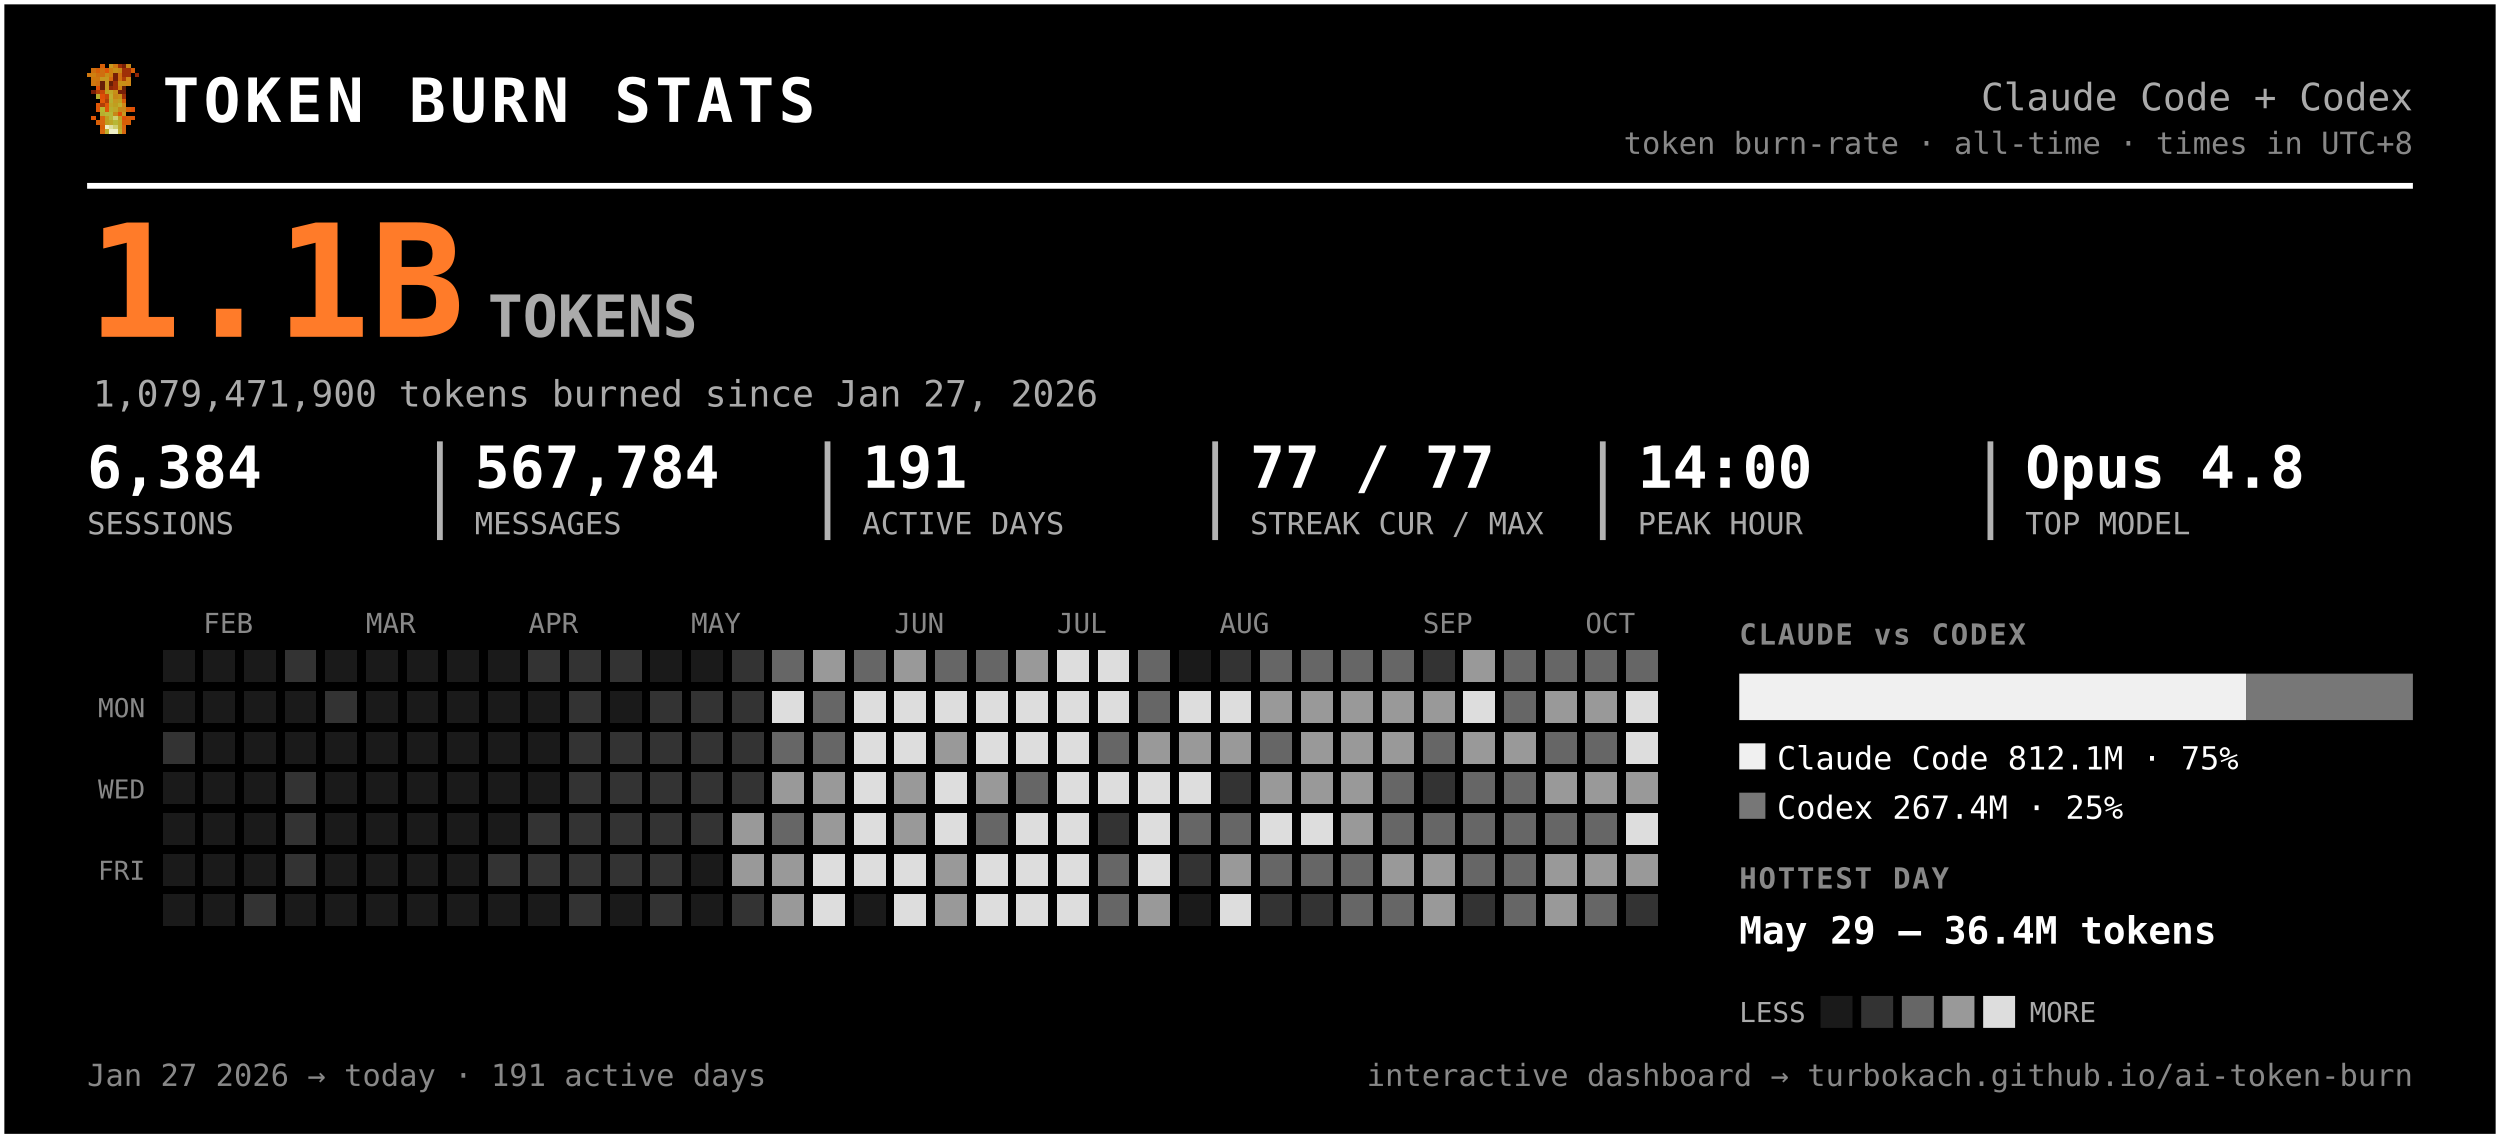
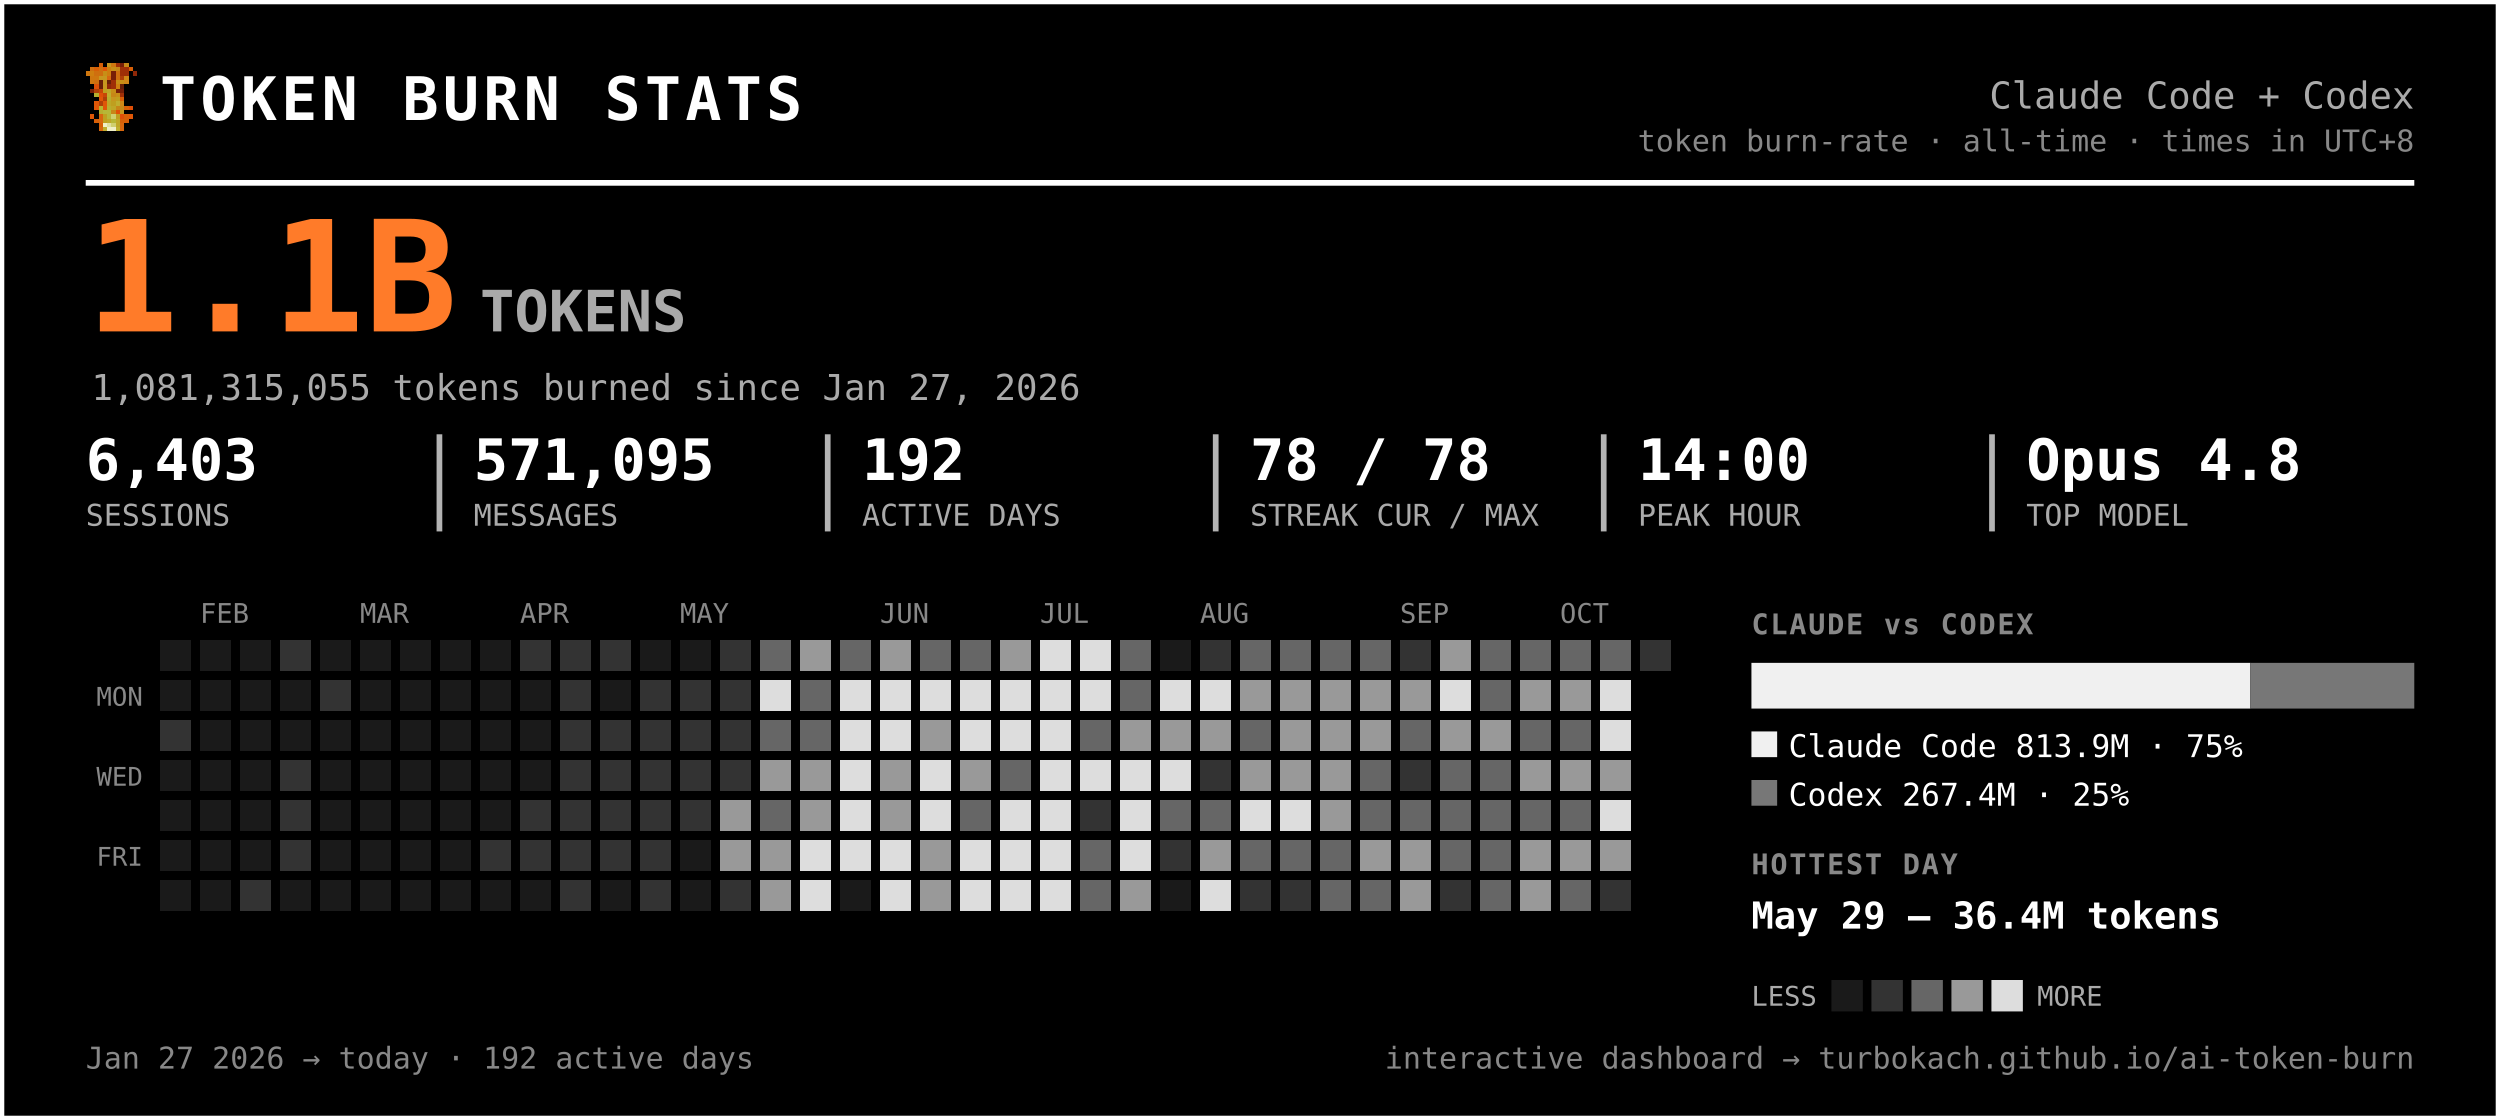
- <svg xmlns="http://www.w3.org/2000/svg" width="861" height="392" viewBox="0 0 861 392" font-family="ui-monospace, 'SF Mono', 'Cascadia Code', Menlo, Consolas, monospace" role="img" aria-label="Token burn — Claude Code + Codex">
-   <rect x="0.5" y="0.5" width="860" height="391" rx="0" fill="#000000" stroke="#ffffff" stroke-width="2" />
+ <svg xmlns="http://www.w3.org/2000/svg" width="875" height="392" viewBox="0 0 875 392" font-family="ui-monospace, 'SF Mono', 'Cascadia Code', Menlo, Consolas, monospace" role="img" aria-label="Token burn — Claude Code + Codex">
+   <rect x="0.5" y="0.5" width="874" height="391" rx="0" fill="#000000" stroke="#ffffff" stroke-width="2" />
  <g transform="translate(30,22) scale(1.5)" shape-rendering="crispEdges">
    <rect x="3" y="0" width="1" height="1" fill="#d75f07" />
    <rect x="5" y="0" width="1" height="1" fill="#c7971f" />
    <rect x="6" y="0" width="1" height="1" fill="#cf770f" />
    <rect x="7" y="0" width="1" height="1" fill="#9f2f07" />
    <rect x="8" y="0" width="1" height="1" fill="#771f07" />
    <rect x="9" y="0" width="1" height="1" fill="#c78717" />
    <rect x="1" y="1" width="1" height="1" fill="#cf6f0f" />
    <rect x="2" y="1" width="1" height="1" fill="#d75f07" />
    <rect x="3" y="1" width="1" height="1" fill="#cf6f0f" />
    <rect x="4" y="1" width="1" height="1" fill="#df5707" />
    <rect x="5" y="1" width="1" height="1" fill="#cf7f0f" />
    <rect x="6" y="1" width="1" height="1" fill="#c78f17" />
    <rect x="7" y="1" width="1" height="1" fill="#c78717" />
    <rect x="8" y="1" width="1" height="1" fill="#9f2f07" />
    <rect x="9" y="1" width="1" height="1" fill="#9f2f07" />
    <rect x="10" y="1" width="1" height="1" fill="#d75f07" />
    <rect x="0" y="2" width="1" height="1" fill="#cf770f" />
    <rect x="1" y="2" width="1" height="1" fill="#cf7f0f" />
    <rect x="2" y="2" width="1" height="1" fill="#cf6f0f" />
    <rect x="3" y="2" width="1" height="1" fill="#cf6f0f" />
    <rect x="4" y="2" width="1" height="1" fill="#c78f17" />
    <rect x="5" y="2" width="1" height="1" fill="#cf7f0f" />
    <rect x="6" y="2" width="1" height="1" fill="#771f07" />
    <rect x="7" y="2" width="1" height="1" fill="#cf6f0f" />
    <rect x="8" y="2" width="1" height="1" fill="#9f2f07" />
    <rect x="9" y="2" width="1" height="1" fill="#9f2f07" />
    <rect x="11" y="2" width="1" height="1" fill="#8f2707" />
    <rect x="1" y="3" width="1" height="1" fill="#cf770f" />
    <rect x="2" y="3" width="1" height="1" fill="#cf770f" />
    <rect x="3" y="3" width="1" height="1" fill="#c7971f" />
    <rect x="4" y="3" width="1" height="1" fill="#c7971f" />
    <rect x="5" y="3" width="1" height="1" fill="#d7670f" />
    <rect x="6" y="3" width="1" height="1" fill="#771f07" />
    <rect x="7" y="3" width="1" height="1" fill="#cf6f0f" />
    <rect x="8" y="3" width="1" height="1" fill="#af3f07" />
    <rect x="9" y="3" width="1" height="1" fill="#cf8717" />
    <rect x="1" y="4" width="1" height="1" fill="#cf770f" />
    <rect x="2" y="4" width="1" height="1" fill="#cf6f0f" />
    <rect x="3" y="4" width="1" height="1" fill="#671f07" />
    <rect x="4" y="4" width="1" height="1" fill="#c7971f" />
    <rect x="5" y="4" width="1" height="1" fill="#671f07" />
    <rect x="6" y="4" width="1" height="1" fill="#9f2f07" />
    <rect x="7" y="4" width="1" height="1" fill="#c78f17" />
    <rect x="8" y="4" width="1" height="1" fill="#c78f17" />
    <rect x="9" y="4" width="1" height="1" fill="#cf8717" />
    <rect x="2" y="5" width="1" height="1" fill="#df4f07" />
    <rect x="3" y="5" width="1" height="1" fill="#671f07" />
    <rect x="4" y="5" width="1" height="1" fill="#c7971f" />
    <rect x="5" y="5" width="1" height="1" fill="#8f2707" />
    <rect x="6" y="5" width="1" height="1" fill="#9f2f07" />
    <rect x="7" y="5" width="1" height="1" fill="#cf7f0f" />
    <rect x="8" y="5" width="1" height="1" fill="#671f07" />
    <rect x="1" y="6" width="1" height="1" fill="#771f07" />
    <rect x="2" y="6" width="1" height="1" fill="#af3f07" />
    <rect x="3" y="6" width="1" height="1" fill="#c74707" />
    <rect x="4" y="6" width="1" height="1" fill="#bf9f1f" />
    <rect x="5" y="6" width="1" height="1" fill="#bfa727" />
    <rect x="6" y="6" width="1" height="1" fill="#c78f17" />
    <rect x="7" y="6" width="1" height="1" fill="#771f07" />
    <rect x="8" y="6" width="1" height="1" fill="#771f07" />
    <rect x="2" y="7" width="1" height="1" fill="#b7af2f" />
    <rect x="3" y="7" width="1" height="1" fill="#df4f07" />
    <rect x="4" y="7" width="1" height="1" fill="#c74707" />
    <rect x="5" y="7" width="1" height="1" fill="#bfaf2f" />
    <rect x="6" y="7" width="1" height="1" fill="#c78717" />
    <rect x="7" y="7" width="1" height="1" fill="#c78f17" />
    <rect x="8" y="7" width="1" height="1" fill="#9f2f07" />
    <rect x="3" y="8" width="1" height="1" fill="#df5707" />
    <rect x="4" y="8" width="1" height="1" fill="#af3f07" />
    <rect x="5" y="8" width="1" height="1" fill="#b7af2f" />
    <rect x="6" y="8" width="1" height="1" fill="#c7971f" />
    <rect x="7" y="8" width="1" height="1" fill="#bf9f1f" />
    <rect x="8" y="8" width="1" height="1" fill="#d75f07" />
    <rect x="2" y="9" width="1" height="1" fill="#df5707" />
    <rect x="3" y="9" width="1" height="1" fill="#af3f07" />
    <rect x="4" y="9" width="1" height="1" fill="#df5707" />
    <rect x="5" y="9" width="1" height="1" fill="#bfa727" />
    <rect x="6" y="9" width="1" height="1" fill="#bf9f1f" />
    <rect x="7" y="9" width="1" height="1" fill="#bfaf2f" />
    <rect x="8" y="9" width="1" height="1" fill="#cf8717" />
    <rect x="2" y="10" width="1" height="1" fill="#df5707" />
    <rect x="3" y="10" width="1" height="1" fill="#b7b72f" />
    <rect x="4" y="10" width="1" height="1" fill="#df5707" />
    <rect x="5" y="10" width="1" height="1" fill="#b7af2f" />
    <rect x="6" y="10" width="1" height="1" fill="#bfa727" />
    <rect x="7" y="10" width="1" height="1" fill="#c78717" />
    <rect x="8" y="10" width="1" height="1" fill="#c78717" />
    <rect x="9" y="10" width="1" height="1" fill="#d75f07" />
    <rect x="10" y="10" width="1" height="1" fill="#df4f07" />
    <rect x="3" y="11" width="1" height="1" fill="#b7af2f" />
    <rect x="4" y="11" width="1" height="1" fill="#b7b737" />
    <rect x="5" y="11" width="1" height="1" fill="#b7b737" />
    <rect x="6" y="11" width="1" height="1" fill="#c78717" />
    <rect x="7" y="11" width="1" height="1" fill="#df4f07" />
    <rect x="8" y="11" width="1" height="1" fill="#c7971f" />
    <rect x="1" y="12" width="1" height="1" fill="#df5707" />
    <rect x="3" y="12" width="1" height="1" fill="#d7670f" />
    <rect x="4" y="12" width="1" height="1" fill="#bf9f1f" />
    <rect x="5" y="12" width="1" height="1" fill="#b7b737" />
    <rect x="6" y="12" width="1" height="1" fill="#cfcf6f" />
    <rect x="7" y="12" width="1" height="1" fill="#bf9f1f" />
    <rect x="8" y="12" width="1" height="1" fill="#df4f07" />
    <rect x="9" y="12" width="1" height="1" fill="#d75f07" />
    <rect x="10" y="12" width="1" height="1" fill="#df5707" />
    <rect x="2" y="13" width="1" height="1" fill="#d75f07" />
    <rect x="3" y="13" width="1" height="1" fill="#d7670f" />
    <rect x="4" y="13" width="1" height="1" fill="#bf9f1f" />
    <rect x="5" y="13" width="1" height="1" fill="#bfa727" />
    <rect x="6" y="13" width="1" height="1" fill="#b7b737" />
    <rect x="7" y="13" width="1" height="1" fill="#bfa727" />
    <rect x="8" y="13" width="1" height="1" fill="#d75f07" />
    <rect x="9" y="13" width="1" height="1" fill="#d75f07" />
    <rect x="3" y="14" width="1" height="1" fill="#d75f07" />
    <rect x="4" y="14" width="1" height="1" fill="#efefc7" />
    <rect x="5" y="14" width="1" height="1" fill="#dfdf9f" />
    <rect x="6" y="14" width="1" height="1" fill="#cfcf6f" />
    <rect x="7" y="14" width="1" height="1" fill="#bfa727" />
    <rect x="8" y="14" width="1" height="1" fill="#d7670f" />
    <rect x="3" y="15" width="1" height="1" fill="#d7670f" />
    <rect x="4" y="15" width="1" height="1" fill="#bfaf2f" />
    <rect x="5" y="15" width="1" height="1" fill="#efefc7" />
    <rect x="6" y="15" width="1" height="1" fill="#efefc7" />
    <rect x="7" y="15" width="1" height="1" fill="#bfaf2f" />
    <rect x="8" y="15" width="1" height="1" fill="#d7670f" />
  </g>
  <text x="56.0" y="42.0" font-size="21" fill="#ffffff" font-weight="800" letter-spacing="1.5">TOKEN BURN STATS</text>
-   <text x="831.0" y="38.0" font-size="13" fill="#aaaaaa" text-anchor="end">Claude Code + Codex</text>
-   <text x="831.0" y="53.0" font-size="10.5" fill="#888888" text-anchor="end">token burn-rate · all-time · times in UTC+8</text>
-   <line x1="30" y1="64" x2="831" y2="64" stroke="#ffffff" stroke-width="2" />
+   <text x="845.0" y="38.0" font-size="13" fill="#aaaaaa" text-anchor="end">Claude Code + Codex</text>
+   <text x="845.0" y="53.0" font-size="10.5" fill="#888888" text-anchor="end">token burn-rate · all-time · times in UTC+8</text>
+   <line x1="30" y1="64" x2="845" y2="64" stroke="#ffffff" stroke-width="2" />
  <text x="30.0" y="116.0" font-size="54" fill="#ff7b29" font-weight="800">1.1B</text>
  <text x="168.0" y="116.0" font-size="20" fill="#aaaaaa" font-weight="600">TOKENS</text>
-   <text x="32.0" y="140.0" font-size="12.5" fill="#aaaaaa">1,079,471,900 tokens burned since Jan 27, 2026</text>
-   <text x="30.0" y="168.0" font-size="20" fill="#ffffff" font-weight="700">6,384</text>
+   <text x="32.0" y="140.0" font-size="12.5" fill="#aaaaaa">1,081,315,055 tokens burned since Jan 27, 2026</text>
+   <text x="30.0" y="168.0" font-size="20" fill="#ffffff" font-weight="700">6,403</text>
  <text x="30.0" y="184.0" font-size="10.5" fill="#aaaaaa">SESSIONS</text>
-   <text x="163.5" y="168.0" font-size="20" fill="#ffffff" font-weight="700">567,784</text>
-   <text x="163.5" y="184.0" font-size="10.5" fill="#aaaaaa">MESSAGES</text>
-   <line x1="151.5" y1="152" x2="151.5" y2="186" stroke="#ffffff" stroke-width="2" opacity="0.7" />
-   <text x="297.0" y="168.0" font-size="20" fill="#ffffff" font-weight="700">191</text>
-   <text x="297.0" y="184.0" font-size="10.5" fill="#aaaaaa">ACTIVE DAYS</text>
-   <line x1="285.0" y1="152" x2="285.0" y2="186" stroke="#ffffff" stroke-width="2" opacity="0.7" />
-   <text x="430.5" y="168.0" font-size="20" fill="#ffffff" font-weight="700">77 / 77</text>
-   <text x="430.5" y="184.0" font-size="10.5" fill="#aaaaaa">STREAK CUR / MAX</text>
-   <line x1="418.5" y1="152" x2="418.5" y2="186" stroke="#ffffff" stroke-width="2" opacity="0.7" />
-   <text x="564.0" y="168.0" font-size="20" fill="#ffffff" font-weight="700">14:00</text>
-   <text x="564.0" y="184.0" font-size="10.5" fill="#aaaaaa">PEAK HOUR</text>
-   <line x1="552.0" y1="152" x2="552.0" y2="186" stroke="#ffffff" stroke-width="2" opacity="0.7" />
-   <text x="697.5" y="168.0" font-size="20" fill="#ffffff" font-weight="700">Opus 4.8</text>
-   <text x="697.5" y="184.0" font-size="10.5" fill="#aaaaaa">TOP MODEL</text>
-   <line x1="685.5" y1="152" x2="685.5" y2="186" stroke="#ffffff" stroke-width="2" opacity="0.7" />
+   <text x="165.8" y="168.0" font-size="20" fill="#ffffff" font-weight="700">571,095</text>
+   <text x="165.8" y="184.0" font-size="10.5" fill="#aaaaaa">MESSAGES</text>
+   <line x1="153.8" y1="152" x2="153.8" y2="186" stroke="#ffffff" stroke-width="2" opacity="0.7" />
+   <text x="301.7" y="168.0" font-size="20" fill="#ffffff" font-weight="700">192</text>
+   <text x="301.7" y="184.0" font-size="10.5" fill="#aaaaaa">ACTIVE DAYS</text>
+   <line x1="289.7" y1="152" x2="289.7" y2="186" stroke="#ffffff" stroke-width="2" opacity="0.7" />
+   <text x="437.5" y="168.0" font-size="20" fill="#ffffff" font-weight="700">78 / 78</text>
+   <text x="437.5" y="184.0" font-size="10.5" fill="#aaaaaa">STREAK CUR / MAX</text>
+   <line x1="425.5" y1="152" x2="425.5" y2="186" stroke="#ffffff" stroke-width="2" opacity="0.7" />
+   <text x="573.3" y="168.0" font-size="20" fill="#ffffff" font-weight="700">14:00</text>
+   <text x="573.3" y="184.0" font-size="10.5" fill="#aaaaaa">PEAK HOUR</text>
+   <line x1="561.3" y1="152" x2="561.3" y2="186" stroke="#ffffff" stroke-width="2" opacity="0.7" />
+   <text x="709.2" y="168.0" font-size="20" fill="#ffffff" font-weight="700">Opus 4.8</text>
+   <text x="709.2" y="184.0" font-size="10.5" fill="#aaaaaa">TOP MODEL</text>
+   <line x1="697.2" y1="152" x2="697.2" y2="186" stroke="#ffffff" stroke-width="2" opacity="0.7" />
  <text x="70.0" y="218.0" font-size="9.5" fill="#888888">FEB</text>
  <text x="126.0" y="218.0" font-size="9.5" fill="#888888">MAR</text>
  <text x="182.0" y="218.0" font-size="9.5" fill="#888888">APR</text>
  <text x="238.0" y="218.0" font-size="9.5" fill="#888888">MAY</text>
  <text x="308.0" y="218.0" font-size="9.5" fill="#888888">JUN</text>
  <text x="364.0" y="218.0" font-size="9.5" fill="#888888">JUL</text>
  <text x="420.0" y="218.0" font-size="9.5" fill="#888888">AUG</text>
  <text x="490.0" y="218.0" font-size="9.5" fill="#888888">SEP</text>
  <text x="546.0" y="218.0" font-size="9.5" fill="#888888">OCT</text>
  <text x="50.0" y="247.0" font-size="9" fill="#888888" text-anchor="end">MON</text>
  <text x="50.0" y="275.0" font-size="9" fill="#888888" text-anchor="end">WED</text>
  <text x="50.0" y="303.0" font-size="9" fill="#888888" text-anchor="end">FRI</text>
  <g shape-rendering="crispEdges">
    <rect x="224" y="308" width="11" height="11" rx="0" fill="#333333" />
    <rect x="238" y="252" width="11" height="11" rx="0" fill="#333333" />
    <rect x="252" y="224" width="11" height="11" rx="0" fill="#333333" />
    <rect x="252" y="266" width="11" height="11" rx="0" fill="#333333" />
    <rect x="252" y="280" width="11" height="11" rx="0" fill="#999999" />
    <rect x="252" y="294" width="11" height="11" rx="0" fill="#999999" />
    <rect x="252" y="308" width="11" height="11" rx="0" fill="#333333" />
    <rect x="266" y="224" width="11" height="11" rx="0" fill="#666666" />
    <rect x="266" y="238" width="11" height="11" rx="0" fill="#dddddd" />
    <rect x="266" y="252" width="11" height="11" rx="0" fill="#666666" />
    <rect x="266" y="266" width="11" height="11" rx="0" fill="#999999" />
    <rect x="266" y="280" width="11" height="11" rx="0" fill="#666666" />
    <rect x="266" y="294" width="11" height="11" rx="0" fill="#999999" />
    <rect x="266" y="308" width="11" height="11" rx="0" fill="#999999" />
    <rect x="280" y="224" width="11" height="11" rx="0" fill="#999999" />
    <rect x="280" y="238" width="11" height="11" rx="0" fill="#666666" />
    <rect x="280" y="252" width="11" height="11" rx="0" fill="#666666" />
    <rect x="280" y="266" width="11" height="11" rx="0" fill="#999999" />
    <rect x="280" y="280" width="11" height="11" rx="0" fill="#999999" />
    <rect x="280" y="294" width="11" height="11" rx="0" fill="#dddddd" />
    <rect x="280" y="308" width="11" height="11" rx="0" fill="#dddddd" />
    <rect x="294" y="224" width="11" height="11" rx="0" fill="#666666" />
    <rect x="294" y="238" width="11" height="11" rx="0" fill="#dddddd" />
    <rect x="294" y="252" width="11" height="11" rx="0" fill="#dddddd" />
    <rect x="294" y="266" width="11" height="11" rx="0" fill="#dddddd" />
    <rect x="294" y="280" width="11" height="11" rx="0" fill="#dddddd" />
    <rect x="294" y="294" width="11" height="11" rx="0" fill="#dddddd" />
    <rect x="308" y="224" width="11" height="11" rx="0" fill="#999999" />
    <rect x="308" y="238" width="11" height="11" rx="0" fill="#dddddd" />
    <rect x="308" y="252" width="11" height="11" rx="0" fill="#dddddd" />
    <rect x="308" y="266" width="11" height="11" rx="0" fill="#999999" />
    <rect x="308" y="280" width="11" height="11" rx="0" fill="#999999" />
    <rect x="308" y="294" width="11" height="11" rx="0" fill="#dddddd" />
    <rect x="308" y="308" width="11" height="11" rx="0" fill="#dddddd" />
    <rect x="322" y="224" width="11" height="11" rx="0" fill="#666666" />
    <rect x="322" y="238" width="11" height="11" rx="0" fill="#dddddd" />
    <rect x="322" y="252" width="11" height="11" rx="0" fill="#999999" />
    <rect x="322" y="266" width="11" height="11" rx="0" fill="#dddddd" />
    <rect x="322" y="280" width="11" height="11" rx="0" fill="#dddddd" />
    <rect x="322" y="294" width="11" height="11" rx="0" fill="#999999" />
    <rect x="322" y="308" width="11" height="11" rx="0" fill="#999999" />
    <rect x="336" y="224" width="11" height="11" rx="0" fill="#666666" />
    <rect x="336" y="238" width="11" height="11" rx="0" fill="#dddddd" />
    <rect x="336" y="252" width="11" height="11" rx="0" fill="#dddddd" />
    <rect x="336" y="266" width="11" height="11" rx="0" fill="#999999" />
    <rect x="336" y="280" width="11" height="11" rx="0" fill="#666666" />
    <rect x="336" y="294" width="11" height="11" rx="0" fill="#dddddd" />
    <rect x="336" y="308" width="11" height="11" rx="0" fill="#dddddd" />
    <rect x="350" y="224" width="11" height="11" rx="0" fill="#999999" />
    <rect x="350" y="238" width="11" height="11" rx="0" fill="#dddddd" />
    <rect x="350" y="252" width="11" height="11" rx="0" fill="#dddddd" />
    <rect x="350" y="266" width="11" height="11" rx="0" fill="#666666" />
    <rect x="350" y="280" width="11" height="11" rx="0" fill="#dddddd" />
    <rect x="350" y="294" width="11" height="11" rx="0" fill="#dddddd" />
    <rect x="350" y="308" width="11" height="11" rx="0" fill="#dddddd" />
    <rect x="364" y="224" width="11" height="11" rx="0" fill="#dddddd" />
    <rect x="364" y="238" width="11" height="11" rx="0" fill="#dddddd" />
    <rect x="364" y="252" width="11" height="11" rx="0" fill="#dddddd" />
    <rect x="364" y="266" width="11" height="11" rx="0" fill="#dddddd" />
    <rect x="364" y="280" width="11" height="11" rx="0" fill="#dddddd" />
    <rect x="364" y="294" width="11" height="11" rx="0" fill="#dddddd" />
    <rect x="364" y="308" width="11" height="11" rx="0" fill="#dddddd" />
    <rect x="378" y="224" width="11" height="11" rx="0" fill="#dddddd" />
    <rect x="378" y="238" width="11" height="11" rx="0" fill="#dddddd" />
    <rect x="378" y="252" width="11" height="11" rx="0" fill="#666666" />
    <rect x="378" y="266" width="11" height="11" rx="0" fill="#dddddd" />
    <rect x="378" y="280" width="11" height="11" rx="0" fill="#333333" />
    <rect x="378" y="294" width="11" height="11" rx="0" fill="#666666" />
    <rect x="378" y="308" width="11" height="11" rx="0" fill="#666666" />
    <rect x="392" y="224" width="11" height="11" rx="0" fill="#666666" />
    <rect x="392" y="238" width="11" height="11" rx="0" fill="#666666" />
    <rect x="392" y="252" width="11" height="11" rx="0" fill="#999999" />
    <rect x="392" y="266" width="11" height="11" rx="0" fill="#dddddd" />
    <rect x="392" y="280" width="11" height="11" rx="0" fill="#dddddd" />
    <rect x="392" y="294" width="11" height="11" rx="0" fill="#dddddd" />
    <rect x="392" y="308" width="11" height="11" rx="0" fill="#999999" />
    <rect x="406" y="238" width="11" height="11" rx="0" fill="#dddddd" />
    <rect x="406" y="252" width="11" height="11" rx="0" fill="#999999" />
    <rect x="406" y="266" width="11" height="11" rx="0" fill="#dddddd" />
    <rect x="406" y="280" width="11" height="11" rx="0" fill="#666666" />
    <rect x="406" y="294" width="11" height="11" rx="0" fill="#333333" />
    <rect x="420" y="224" width="11" height="11" rx="0" fill="#333333" />
    <rect x="420" y="238" width="11" height="11" rx="0" fill="#dddddd" />
    <rect x="420" y="252" width="11" height="11" rx="0" fill="#999999" />
    <rect x="420" y="266" width="11" height="11" rx="0" fill="#333333" />
    <rect x="420" y="280" width="11" height="11" rx="0" fill="#666666" />
    <rect x="420" y="294" width="11" height="11" rx="0" fill="#999999" />
    <rect x="420" y="308" width="11" height="11" rx="0" fill="#dddddd" />
    <rect x="434" y="224" width="11" height="11" rx="0" fill="#666666" />
    <rect x="434" y="238" width="11" height="11" rx="0" fill="#999999" />
    <rect x="434" y="252" width="11" height="11" rx="0" fill="#666666" />
    <rect x="434" y="266" width="11" height="11" rx="0" fill="#999999" />
    <rect x="434" y="280" width="11" height="11" rx="0" fill="#dddddd" />
    <rect x="434" y="294" width="11" height="11" rx="0" fill="#666666" />
    <rect x="434" y="308" width="11" height="11" rx="0" fill="#333333" />
    <rect x="448" y="224" width="11" height="11" rx="0" fill="#666666" />
    <rect x="448" y="238" width="11" height="11" rx="0" fill="#999999" />
    <rect x="448" y="252" width="11" height="11" rx="0" fill="#999999" />
    <rect x="448" y="266" width="11" height="11" rx="0" fill="#999999" />
    <rect x="448" y="280" width="11" height="11" rx="0" fill="#dddddd" />
    <rect x="448" y="294" width="11" height="11" rx="0" fill="#666666" />
    <rect x="448" y="308" width="11" height="11" rx="0" fill="#333333" />
    <rect x="462" y="224" width="11" height="11" rx="0" fill="#666666" />
    <rect x="462" y="238" width="11" height="11" rx="0" fill="#999999" />
    <rect x="462" y="252" width="11" height="11" rx="0" fill="#999999" />
    <rect x="462" y="266" width="11" height="11" rx="0" fill="#999999" />
    <rect x="462" y="280" width="11" height="11" rx="0" fill="#999999" />
    <rect x="462" y="294" width="11" height="11" rx="0" fill="#666666" />
    <rect x="462" y="308" width="11" height="11" rx="0" fill="#666666" />
    <rect x="476" y="224" width="11" height="11" rx="0" fill="#666666" />
    <rect x="476" y="238" width="11" height="11" rx="0" fill="#999999" />
    <rect x="476" y="252" width="11" height="11" rx="0" fill="#999999" />
    <rect x="476" y="266" width="11" height="11" rx="0" fill="#666666" />
    <rect x="476" y="280" width="11" height="11" rx="0" fill="#666666" />
    <rect x="476" y="294" width="11" height="11" rx="0" fill="#999999" />
    <rect x="476" y="308" width="11" height="11" rx="0" fill="#666666" />
    <rect x="490" y="224" width="11" height="11" rx="0" fill="#333333" />
    <rect x="490" y="238" width="11" height="11" rx="0" fill="#999999" />
    <rect x="490" y="252" width="11" height="11" rx="0" fill="#666666" />
    <rect x="490" y="266" width="11" height="11" rx="0" fill="#333333" />
    <rect x="490" y="280" width="11" height="11" rx="0" fill="#666666" />
    <rect x="490" y="294" width="11" height="11" rx="0" fill="#999999" />
    <rect x="490" y="308" width="11" height="11" rx="0" fill="#999999" />
    <rect x="504" y="224" width="11" height="11" rx="0" fill="#999999" />
    <rect x="504" y="238" width="11" height="11" rx="0" fill="#dddddd" />
    <rect x="504" y="252" width="11" height="11" rx="0" fill="#999999" />
    <rect x="504" y="266" width="11" height="11" rx="0" fill="#666666" />
    <rect x="504" y="280" width="11" height="11" rx="0" fill="#666666" />
    <rect x="504" y="294" width="11" height="11" rx="0" fill="#666666" />
    <rect x="504" y="308" width="11" height="11" rx="0" fill="#333333" />
    <rect x="518" y="224" width="11" height="11" rx="0" fill="#666666" />
    <rect x="518" y="238" width="11" height="11" rx="0" fill="#666666" />
    <rect x="518" y="252" width="11" height="11" rx="0" fill="#999999" />
    <rect x="518" y="266" width="11" height="11" rx="0" fill="#666666" />
    <rect x="518" y="280" width="11" height="11" rx="0" fill="#666666" />
    <rect x="518" y="294" width="11" height="11" rx="0" fill="#666666" />
    <rect x="518" y="308" width="11" height="11" rx="0" fill="#666666" />
    <rect x="532" y="224" width="11" height="11" rx="0" fill="#666666" />
    <rect x="532" y="238" width="11" height="11" rx="0" fill="#999999" />
    <rect x="532" y="252" width="11" height="11" rx="0" fill="#666666" />
    <rect x="532" y="266" width="11" height="11" rx="0" fill="#999999" />
    <rect x="532" y="280" width="11" height="11" rx="0" fill="#666666" />
    <rect x="532" y="294" width="11" height="11" rx="0" fill="#999999" />
    <rect x="532" y="308" width="11" height="11" rx="0" fill="#999999" />
    <rect x="546" y="224" width="11" height="11" rx="0" fill="#666666" />
    <rect x="546" y="238" width="11" height="11" rx="0" fill="#999999" />
    <rect x="546" y="252" width="11" height="11" rx="0" fill="#666666" />
    <rect x="546" y="266" width="11" height="11" rx="0" fill="#999999" />
    <rect x="546" y="280" width="11" height="11" rx="0" fill="#666666" />
    <rect x="546" y="294" width="11" height="11" rx="0" fill="#999999" />
    <rect x="546" y="308" width="11" height="11" rx="0" fill="#666666" />
    <rect x="560" y="224" width="11" height="11" rx="0" fill="#666666" />
    <rect x="560" y="238" width="11" height="11" rx="0" fill="#dddddd" />
    <rect x="560" y="252" width="11" height="11" rx="0" fill="#dddddd" />
    <rect x="560" y="266" width="11" height="11" rx="0" fill="#999999" />
    <rect x="560" y="280" width="11" height="11" rx="0" fill="#dddddd" />
    <rect x="560" y="294" width="11" height="11" rx="0" fill="#999999" />
    <rect x="560" y="308" width="11" height="11" rx="0" fill="#333333" />
+     <rect x="574" y="224" width="11" height="11" rx="0" fill="#333333" />
    <rect x="56" y="252" width="11" height="11" rx="0" fill="#333333" />
    <rect x="84" y="308" width="11" height="11" rx="0" fill="#333333" />
    <rect x="98" y="224" width="11" height="11" rx="0" fill="#333333" />
    <rect x="98" y="266" width="11" height="11" rx="0" fill="#333333" />
    <rect x="98" y="280" width="11" height="11" rx="0" fill="#333333" />
    <rect x="98" y="294" width="11" height="11" rx="0" fill="#333333" />
    <rect x="112" y="238" width="11" height="11" rx="0" fill="#333333" />
    <rect x="168" y="294" width="11" height="11" rx="0" fill="#333333" />
    <rect x="182" y="224" width="11" height="11" rx="0" fill="#333333" />
    <rect x="182" y="280" width="11" height="11" rx="0" fill="#333333" />
    <rect x="182" y="294" width="11" height="11" rx="0" fill="#333333" />
    <rect x="196" y="224" width="11" height="11" rx="0" fill="#333333" />
    <rect x="196" y="238" width="11" height="11" rx="0" fill="#333333" />
    <rect x="196" y="252" width="11" height="11" rx="0" fill="#333333" />
    <rect x="196" y="266" width="11" height="11" rx="0" fill="#333333" />
    <rect x="196" y="280" width="11" height="11" rx="0" fill="#333333" />
    <rect x="196" y="294" width="11" height="11" rx="0" fill="#333333" />
    <rect x="196" y="308" width="11" height="11" rx="0" fill="#333333" />
    <rect x="210" y="224" width="11" height="11" rx="0" fill="#333333" />
    <rect x="210" y="252" width="11" height="11" rx="0" fill="#333333" />
    <rect x="210" y="266" width="11" height="11" rx="0" fill="#333333" />
    <rect x="210" y="280" width="11" height="11" rx="0" fill="#333333" />
    <rect x="210" y="294" width="11" height="11" rx="0" fill="#333333" />
    <rect x="224" y="238" width="11" height="11" rx="0" fill="#333333" />
    <rect x="224" y="252" width="11" height="11" rx="0" fill="#333333" />
    <rect x="224" y="266" width="11" height="11" rx="0" fill="#333333" />
    <rect x="224" y="280" width="11" height="11" rx="0" fill="#333333" />
    <rect x="224" y="294" width="11" height="11" rx="0" fill="#333333" />
    <rect x="238" y="238" width="11" height="11" rx="0" fill="#333333" />
    <rect x="238" y="266" width="11" height="11" rx="0" fill="#333333" />
    <rect x="238" y="280" width="11" height="11" rx="0" fill="#333333" />
    <rect x="252" y="238" width="11" height="11" rx="0" fill="#333333" />
    <rect x="252" y="252" width="11" height="11" rx="0" fill="#333333" />
    <rect x="56" y="224" width="11" height="11" rx="0" fill="#1a1a1a" />
    <rect x="56" y="238" width="11" height="11" rx="0" fill="#1a1a1a" />
    <rect x="56" y="266" width="11" height="11" rx="0" fill="#1a1a1a" />
    <rect x="56" y="280" width="11" height="11" rx="0" fill="#1a1a1a" />
    <rect x="56" y="294" width="11" height="11" rx="0" fill="#1a1a1a" />
    <rect x="56" y="308" width="11" height="11" rx="0" fill="#1a1a1a" />
    <rect x="70" y="224" width="11" height="11" rx="0" fill="#1a1a1a" />
    <rect x="70" y="238" width="11" height="11" rx="0" fill="#1a1a1a" />
    <rect x="70" y="252" width="11" height="11" rx="0" fill="#1a1a1a" />
    <rect x="70" y="266" width="11" height="11" rx="0" fill="#1a1a1a" />
    <rect x="70" y="280" width="11" height="11" rx="0" fill="#1a1a1a" />
    <rect x="70" y="294" width="11" height="11" rx="0" fill="#1a1a1a" />
    <rect x="70" y="308" width="11" height="11" rx="0" fill="#1a1a1a" />
    <rect x="84" y="224" width="11" height="11" rx="0" fill="#1a1a1a" />
    <rect x="84" y="238" width="11" height="11" rx="0" fill="#1a1a1a" />
    <rect x="84" y="252" width="11" height="11" rx="0" fill="#1a1a1a" />
    <rect x="84" y="266" width="11" height="11" rx="0" fill="#1a1a1a" />
    <rect x="84" y="280" width="11" height="11" rx="0" fill="#1a1a1a" />
    <rect x="84" y="294" width="11" height="11" rx="0" fill="#1a1a1a" />
    <rect x="98" y="238" width="11" height="11" rx="0" fill="#1a1a1a" />
    <rect x="98" y="252" width="11" height="11" rx="0" fill="#1a1a1a" />
    <rect x="98" y="308" width="11" height="11" rx="0" fill="#1a1a1a" />
    <rect x="112" y="224" width="11" height="11" rx="0" fill="#1a1a1a" />
    <rect x="112" y="252" width="11" height="11" rx="0" fill="#1a1a1a" />
    <rect x="112" y="266" width="11" height="11" rx="0" fill="#1a1a1a" />
    <rect x="112" y="280" width="11" height="11" rx="0" fill="#1a1a1a" />
    <rect x="112" y="294" width="11" height="11" rx="0" fill="#1a1a1a" />
    <rect x="112" y="308" width="11" height="11" rx="0" fill="#1a1a1a" />
    <rect x="126" y="224" width="11" height="11" rx="0" fill="#1a1a1a" />
    <rect x="126" y="238" width="11" height="11" rx="0" fill="#1a1a1a" />
    <rect x="126" y="252" width="11" height="11" rx="0" fill="#1a1a1a" />
    <rect x="126" y="266" width="11" height="11" rx="0" fill="#1a1a1a" />
    <rect x="126" y="280" width="11" height="11" rx="0" fill="#1a1a1a" />
    <rect x="126" y="294" width="11" height="11" rx="0" fill="#1a1a1a" />
    <rect x="126" y="308" width="11" height="11" rx="0" fill="#1a1a1a" />
    <rect x="140" y="224" width="11" height="11" rx="0" fill="#1a1a1a" />
    <rect x="140" y="238" width="11" height="11" rx="0" fill="#1a1a1a" />
    <rect x="140" y="252" width="11" height="11" rx="0" fill="#1a1a1a" />
    <rect x="140" y="266" width="11" height="11" rx="0" fill="#1a1a1a" />
    <rect x="140" y="280" width="11" height="11" rx="0" fill="#1a1a1a" />
    <rect x="140" y="294" width="11" height="11" rx="0" fill="#1a1a1a" />
    <rect x="140" y="308" width="11" height="11" rx="0" fill="#1a1a1a" />
    <rect x="154" y="224" width="11" height="11" rx="0" fill="#1a1a1a" />
    <rect x="154" y="238" width="11" height="11" rx="0" fill="#1a1a1a" />
    <rect x="154" y="252" width="11" height="11" rx="0" fill="#1a1a1a" />
    <rect x="154" y="266" width="11" height="11" rx="0" fill="#1a1a1a" />
    <rect x="154" y="280" width="11" height="11" rx="0" fill="#1a1a1a" />
    <rect x="154" y="294" width="11" height="11" rx="0" fill="#1a1a1a" />
    <rect x="154" y="308" width="11" height="11" rx="0" fill="#1a1a1a" />
    <rect x="168" y="224" width="11" height="11" rx="0" fill="#1a1a1a" />
    <rect x="168" y="238" width="11" height="11" rx="0" fill="#1a1a1a" />
    <rect x="168" y="252" width="11" height="11" rx="0" fill="#1a1a1a" />
    <rect x="168" y="266" width="11" height="11" rx="0" fill="#1a1a1a" />
    <rect x="168" y="280" width="11" height="11" rx="0" fill="#1a1a1a" />
    <rect x="168" y="308" width="11" height="11" rx="0" fill="#1a1a1a" />
    <rect x="182" y="238" width="11" height="11" rx="0" fill="#1a1a1a" />
    <rect x="182" y="252" width="11" height="11" rx="0" fill="#1a1a1a" />
    <rect x="182" y="266" width="11" height="11" rx="0" fill="#1a1a1a" />
    <rect x="182" y="308" width="11" height="11" rx="0" fill="#1a1a1a" />
    <rect x="210" y="238" width="11" height="11" rx="0" fill="#1a1a1a" />
    <rect x="210" y="308" width="11" height="11" rx="0" fill="#1a1a1a" />
    <rect x="224" y="224" width="11" height="11" rx="0" fill="#1a1a1a" />
    <rect x="238" y="224" width="11" height="11" rx="0" fill="#1a1a1a" />
    <rect x="238" y="294" width="11" height="11" rx="0" fill="#1a1a1a" />
    <rect x="238" y="308" width="11" height="11" rx="0" fill="#1a1a1a" />
    <rect x="294" y="308" width="11" height="11" rx="0" fill="#1a1a1a" />
    <rect x="406" y="224" width="11" height="11" rx="0" fill="#1a1a1a" />
    <rect x="406" y="308" width="11" height="11" rx="0" fill="#1a1a1a" />
  </g>
-   <text x="599.0" y="222.0" font-size="10" fill="#888888" font-weight="700" letter-spacing="0.6">CLAUDE vs CODEX</text>
-   <path d="M599.00,232 H773.53 L773.53,232 V248.00 L773.53,248.00 H599.00 L599.00,248.00 V232.00 L599.00,232.00 Z" fill="#f0f0f0" />
-   <path d="M773.53,232 H831.00 L831.00,232 V248.00 L831.00,248.00 H773.53 L773.53,248.00 V232.00 L773.53,232.00 Z" fill="#777777" />
-   <rect x="599" y="256" width="9" height="9" rx="0" fill="#f0f0f0" />
-   <text x="612.0" y="265.0" font-size="11" fill="#ffffff">Claude Code  812.1M · 75%</text>
-   <rect x="599" y="273" width="9" height="9" rx="0" fill="#777777" />
-   <text x="612.0" y="282.0" font-size="11" fill="#ffffff">Codex  267.4M · 25%</text>
-   <text x="599.0" y="306.0" font-size="10" fill="#888888" font-weight="700" letter-spacing="0.6">HOTTEST DAY</text>
-   <text x="599.0" y="325.0" font-size="13" fill="#ffffff" font-weight="600">May 29 — 36.4M tokens</text>
-   <text x="599.0" y="352.0" font-size="9.5" fill="#aaaaaa">LESS</text>
-   <rect x="627" y="343" width="11" height="11" rx="0" fill="#1a1a1a" />
-   <rect x="641" y="343" width="11" height="11" rx="0" fill="#333333" />
-   <rect x="655" y="343" width="11" height="11" rx="0" fill="#666666" />
-   <rect x="669" y="343" width="11" height="11" rx="0" fill="#999999" />
-   <rect x="683" y="343" width="11" height="11" rx="0" fill="#dddddd" />
-   <text x="699.0" y="352.0" font-size="9.5" fill="#aaaaaa">MORE</text>
-   <text x="30.0" y="374.0" font-size="10.5" fill="#888888">Jan 27 2026 → today  ·  191 active days</text>
-   <text x="831.0" y="374.0" font-size="10.5" fill="#888888" text-anchor="end">interactive dashboard → turbokach.github.io/ai-token-burn</text>
+   <text x="613.0" y="222.0" font-size="10" fill="#888888" font-weight="700" letter-spacing="0.6">CLAUDE vs CODEX</text>
+   <path d="M613.00,232 H787.62 L787.62,232 V248.00 L787.62,248.00 H613.00 L613.00,248.00 V232.00 L613.00,232.00 Z" fill="#f0f0f0" />
+   <path d="M787.62,232 H845.00 L845.00,232 V248.00 L845.00,248.00 H787.62 L787.62,248.00 V232.00 L787.62,232.00 Z" fill="#777777" />
+   <rect x="613" y="256" width="9" height="9" rx="0" fill="#f0f0f0" />
+   <text x="626.0" y="265.0" font-size="11" fill="#ffffff">Claude Code  813.9M · 75%</text>
+   <rect x="613" y="273" width="9" height="9" rx="0" fill="#777777" />
+   <text x="626.0" y="282.0" font-size="11" fill="#ffffff">Codex  267.4M · 25%</text>
+   <text x="613.0" y="306.0" font-size="10" fill="#888888" font-weight="700" letter-spacing="0.6">HOTTEST DAY</text>
+   <text x="613.0" y="325.0" font-size="13" fill="#ffffff" font-weight="600">May 29 — 36.4M tokens</text>
+   <text x="613.0" y="352.0" font-size="9.5" fill="#aaaaaa">LESS</text>
+   <rect x="641" y="343" width="11" height="11" rx="0" fill="#1a1a1a" />
+   <rect x="655" y="343" width="11" height="11" rx="0" fill="#333333" />
+   <rect x="669" y="343" width="11" height="11" rx="0" fill="#666666" />
+   <rect x="683" y="343" width="11" height="11" rx="0" fill="#999999" />
+   <rect x="697" y="343" width="11" height="11" rx="0" fill="#dddddd" />
+   <text x="713.0" y="352.0" font-size="9.5" fill="#aaaaaa">MORE</text>
+   <text x="30.0" y="374.0" font-size="10.5" fill="#888888">Jan 27 2026 → today  ·  192 active days</text>
+   <text x="845.0" y="374.0" font-size="10.5" fill="#888888" text-anchor="end">interactive dashboard → turbokach.github.io/ai-token-burn</text>
</svg>
